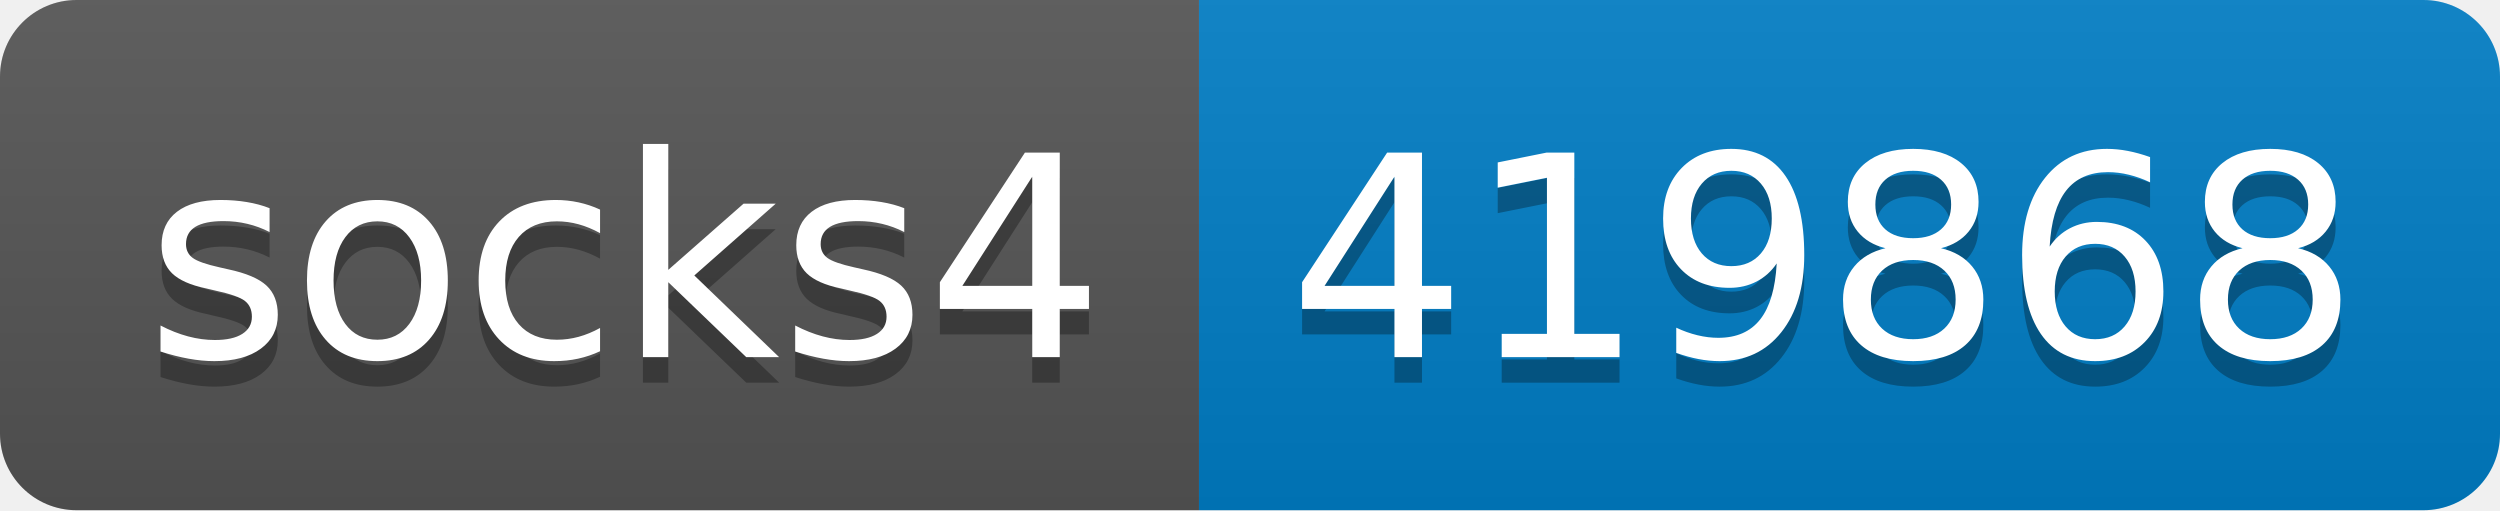
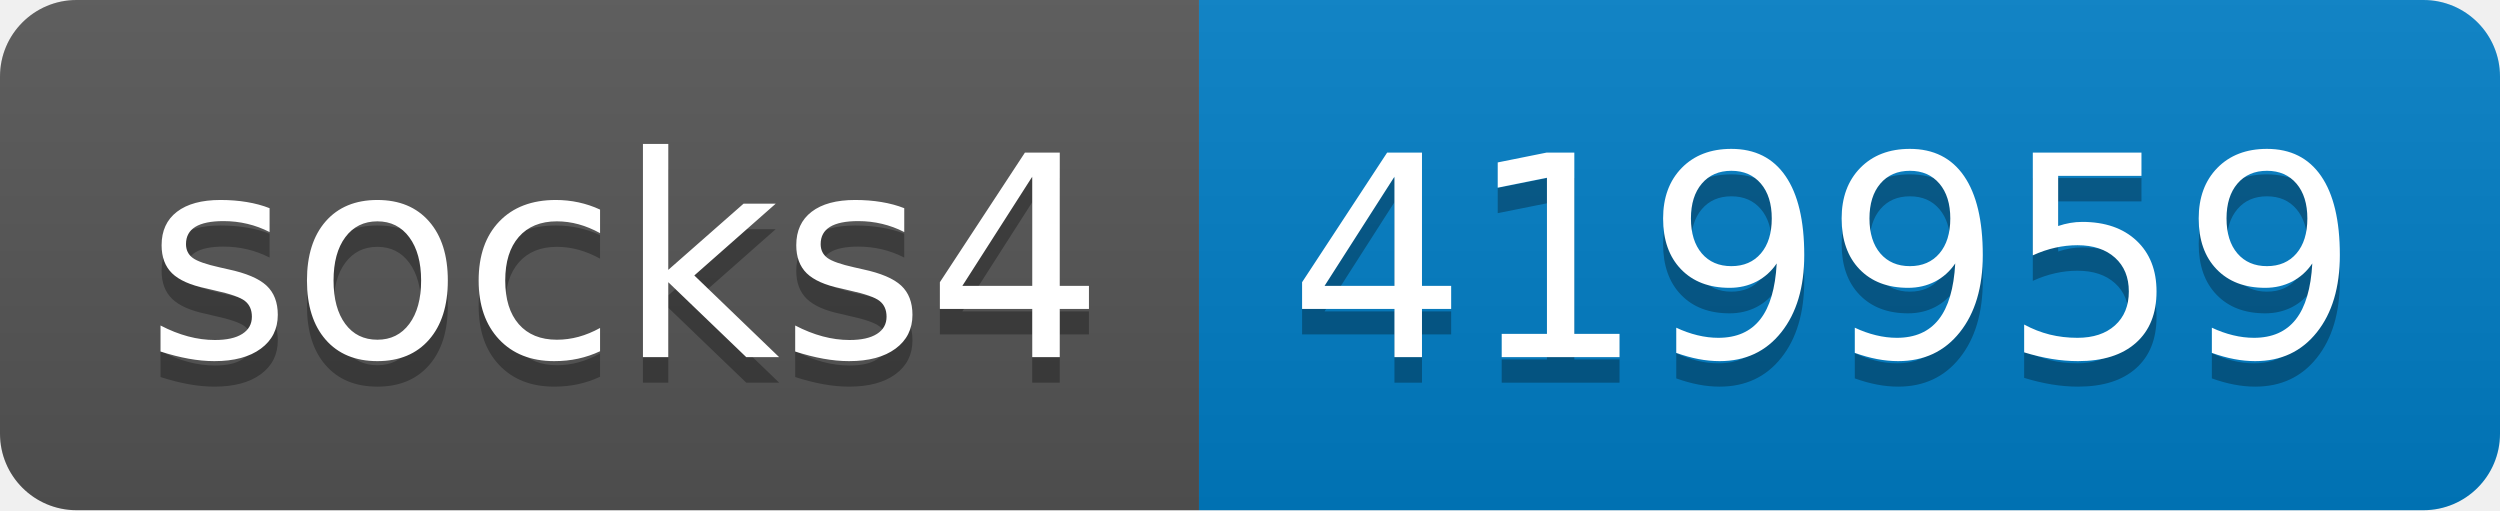
- <svg xmlns="http://www.w3.org/2000/svg" width="98" height="20" role="img" aria-label="socks4: 419868">
+ <svg xmlns="http://www.w3.org/2000/svg" width="98" height="20" role="img" aria-label="socks4: 419959">
  <linearGradient id="s" x2="0" y2="100%">
    <stop offset="0" stop-color="#bbb" stop-opacity=".1" />
    <stop offset="1" stop-opacity=".1" />
  </linearGradient>
  <clipPath id="r">
    <rect width="98" height="20" rx="3" fill="#fff" />
  </clipPath>
  <g clip-path="url(#r)">
    <rect width="47" height="20" fill="#555" />
    <rect x="47" width="51" height="20" fill="#007ec6" />
    <rect width="98" height="20" fill="url(#s)" />
  </g>
  <g fill="#fff" text-anchor="middle" font-family="Verdana,Geneva,DejaVu Sans,sans-serif" text-rendering="geometricPrecision" font-size="110">
    <text aria-hidden="true" x="245" y="150" fill="#010101" fill-opacity=".3" transform="scale(.1)" textLength="370">socks4</text>
    <text x="245" y="140" transform="scale(.1)" fill="#fff" textLength="370">socks4</text>
-     <text aria-hidden="true" x="715" y="150" fill="#010101" fill-opacity=".3" transform="scale(.1)" textLength="410">419868</text>
-     <text x="715" y="140" transform="scale(.1)" fill="#fff" textLength="410">419868</text>
+     <text aria-hidden="true" x="715" y="150" fill="#010101" fill-opacity=".3" transform="scale(.1)" textLength="410">419959</text>
+     <text x="715" y="140" transform="scale(.1)" fill="#fff" textLength="410">419959</text>
  </g>
</svg>
